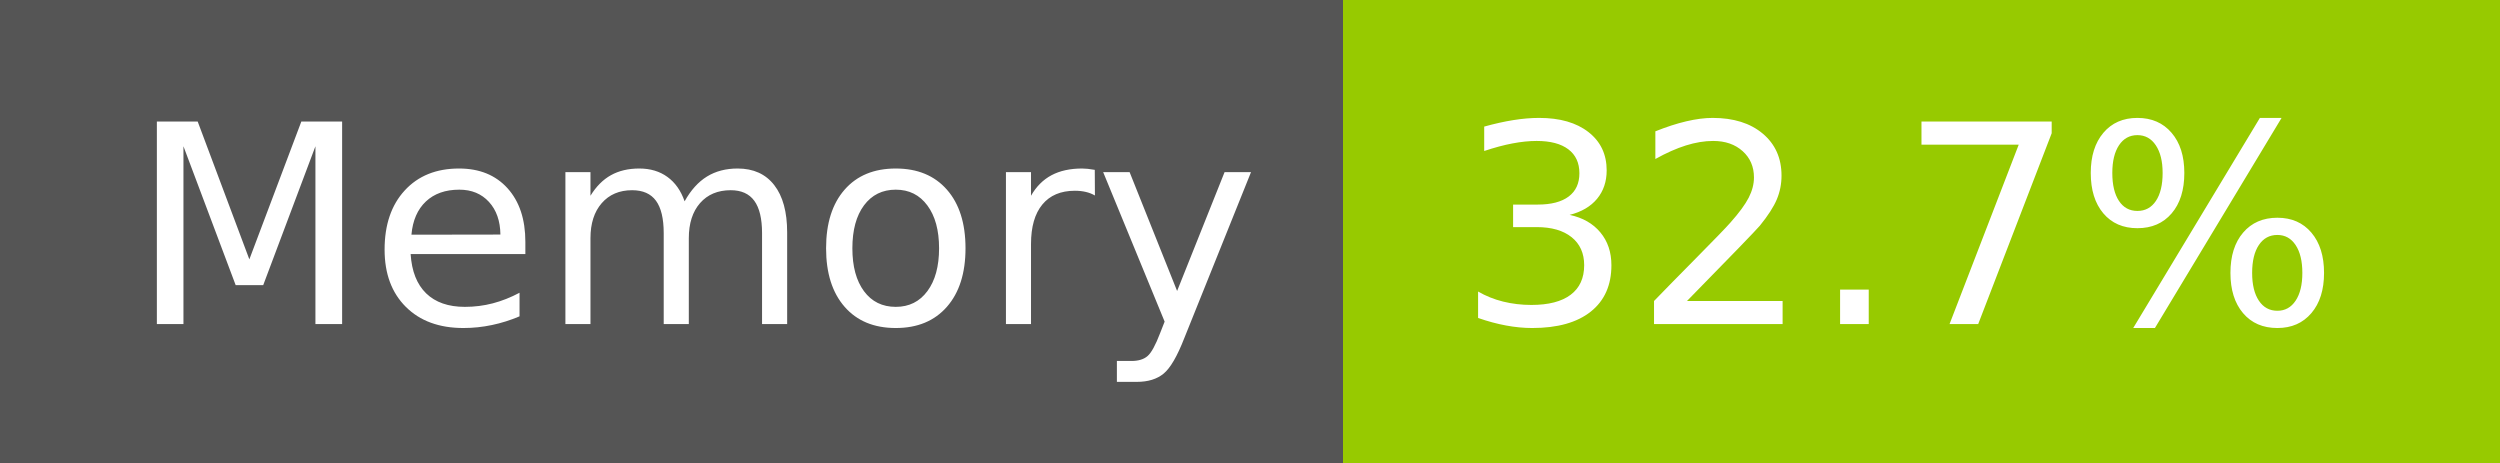
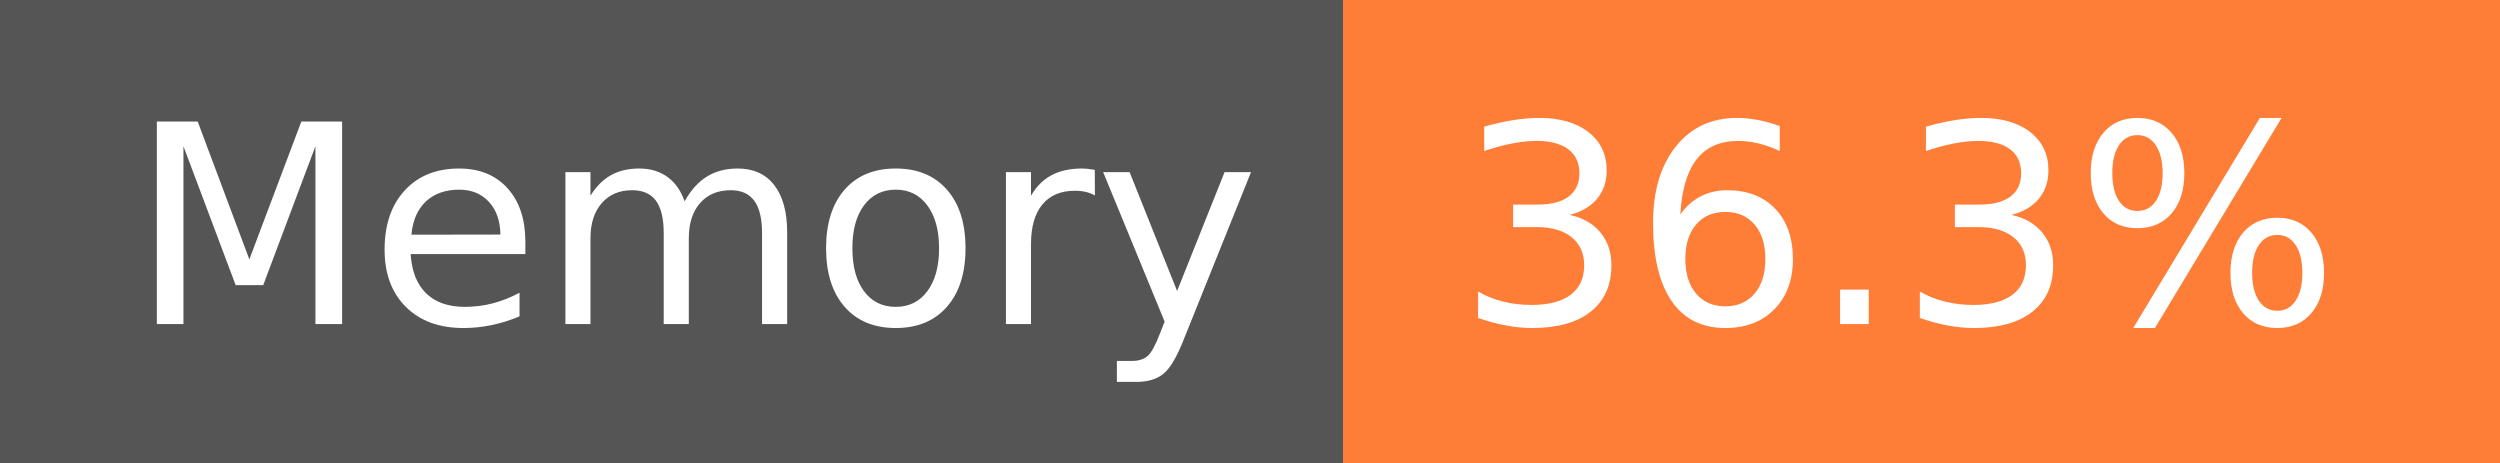
- <svg xmlns="http://www.w3.org/2000/svg" width="108" height="20" role="img" aria-label="Memory: 32.7%">
+ <svg xmlns="http://www.w3.org/2000/svg" width="108" height="20" role="img" aria-label="Memory: 36.3%">
  <g shape-rendering="crispEdges">
    <rect width="58" height="20" fill="#555" />
-     <rect x="58" width="50" height="20" fill="#97ca00" />
+     <rect x="58" width="50" height="20" fill="#fe7d37" />
  </g>
  <g fill="#fff" text-anchor="middle" font-family="Verdana,Geneva,DejaVu Sans,sans-serif" text-rendering="geometricPrecision" font-size="120">
    <text x="300" y="140" transform="scale(.1)" fill="#fff" textLength="466">Memory</text>
-     <text x="820" y="140" transform="scale(.1)" fill="#fff" textLength="390">32.7%</text>
+     <text x="820" y="140" transform="scale(.1)" fill="#fff" textLength="390">36.3%</text>
  </g>
</svg>
